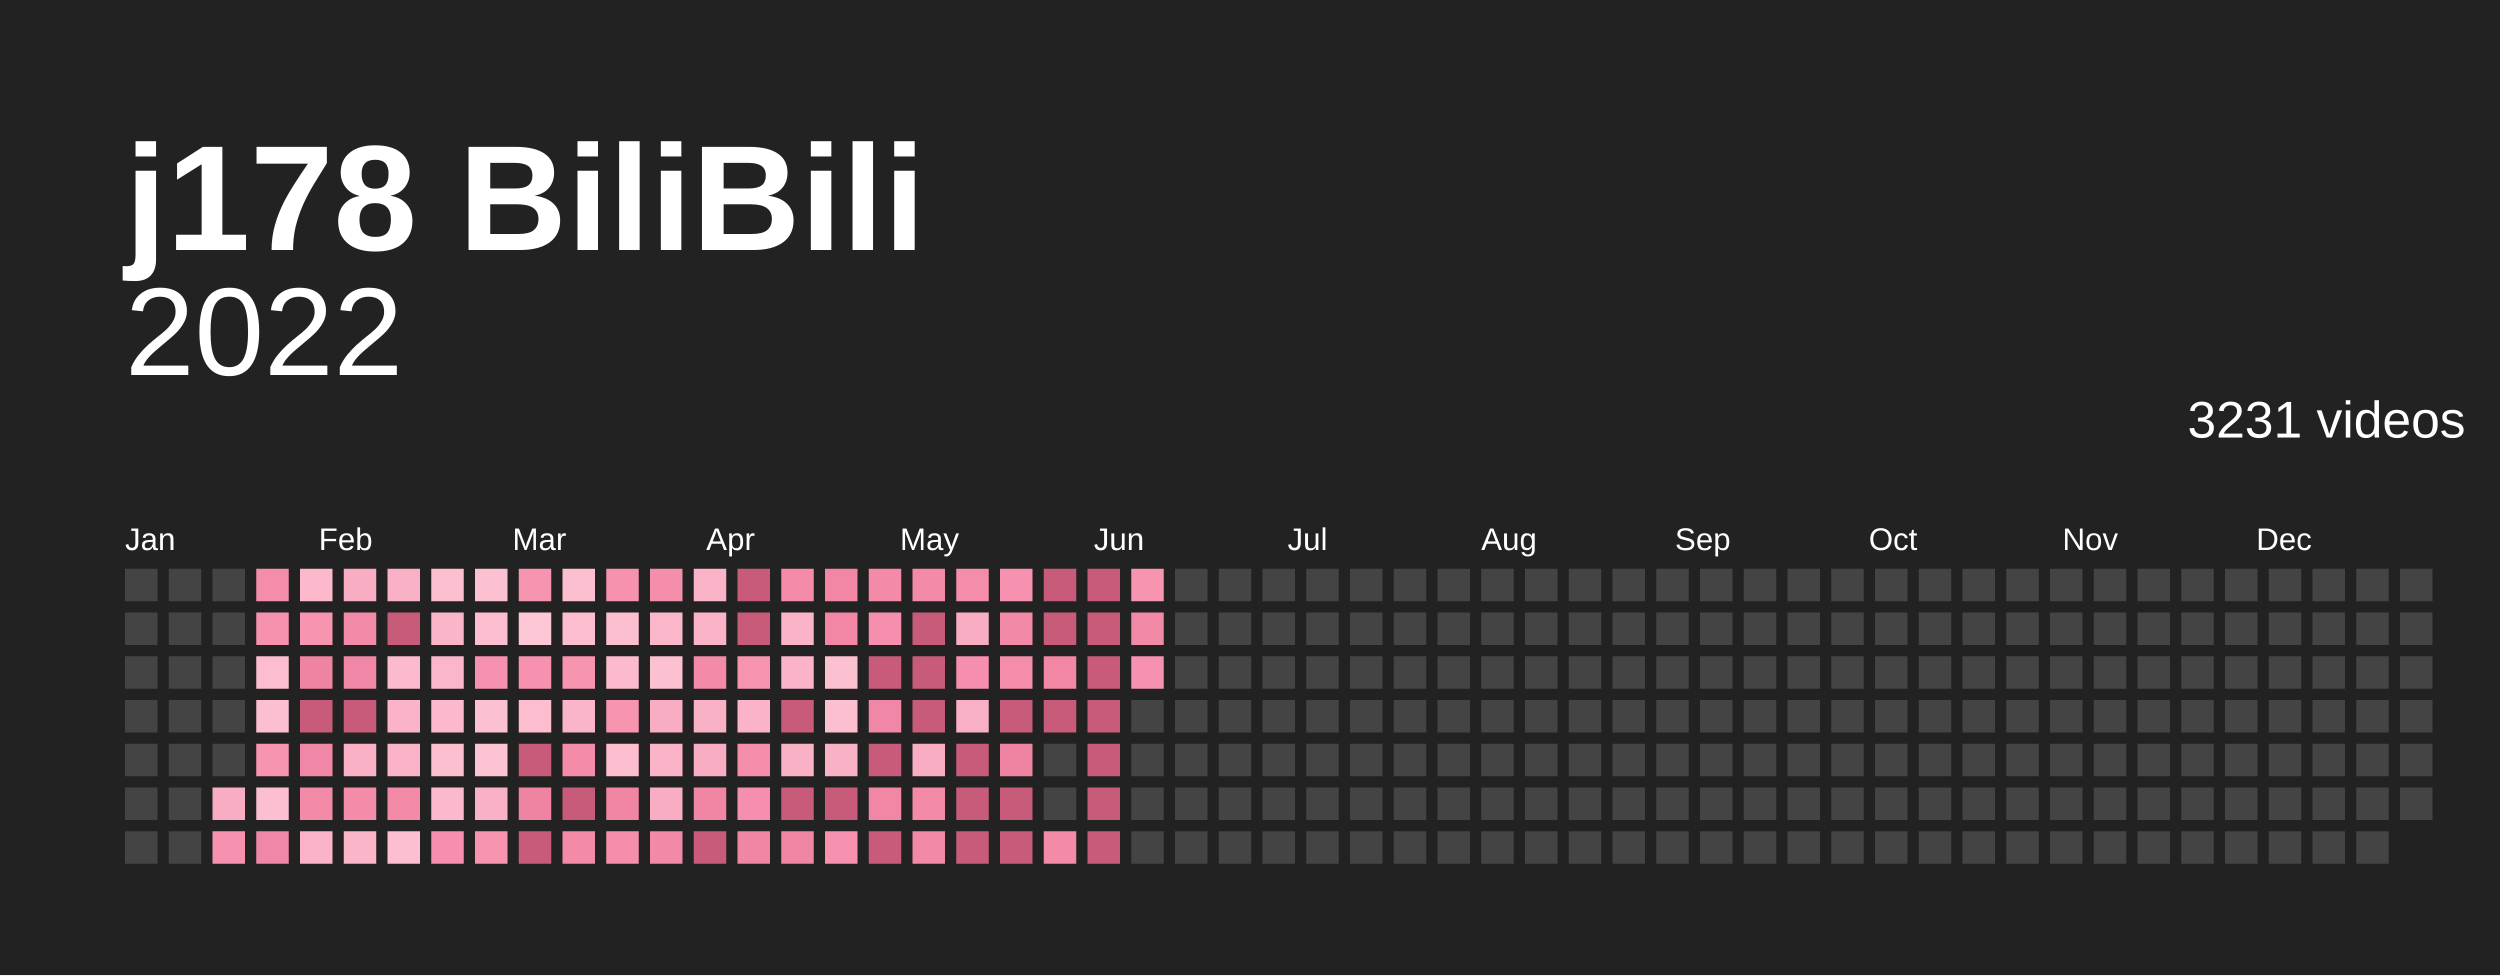
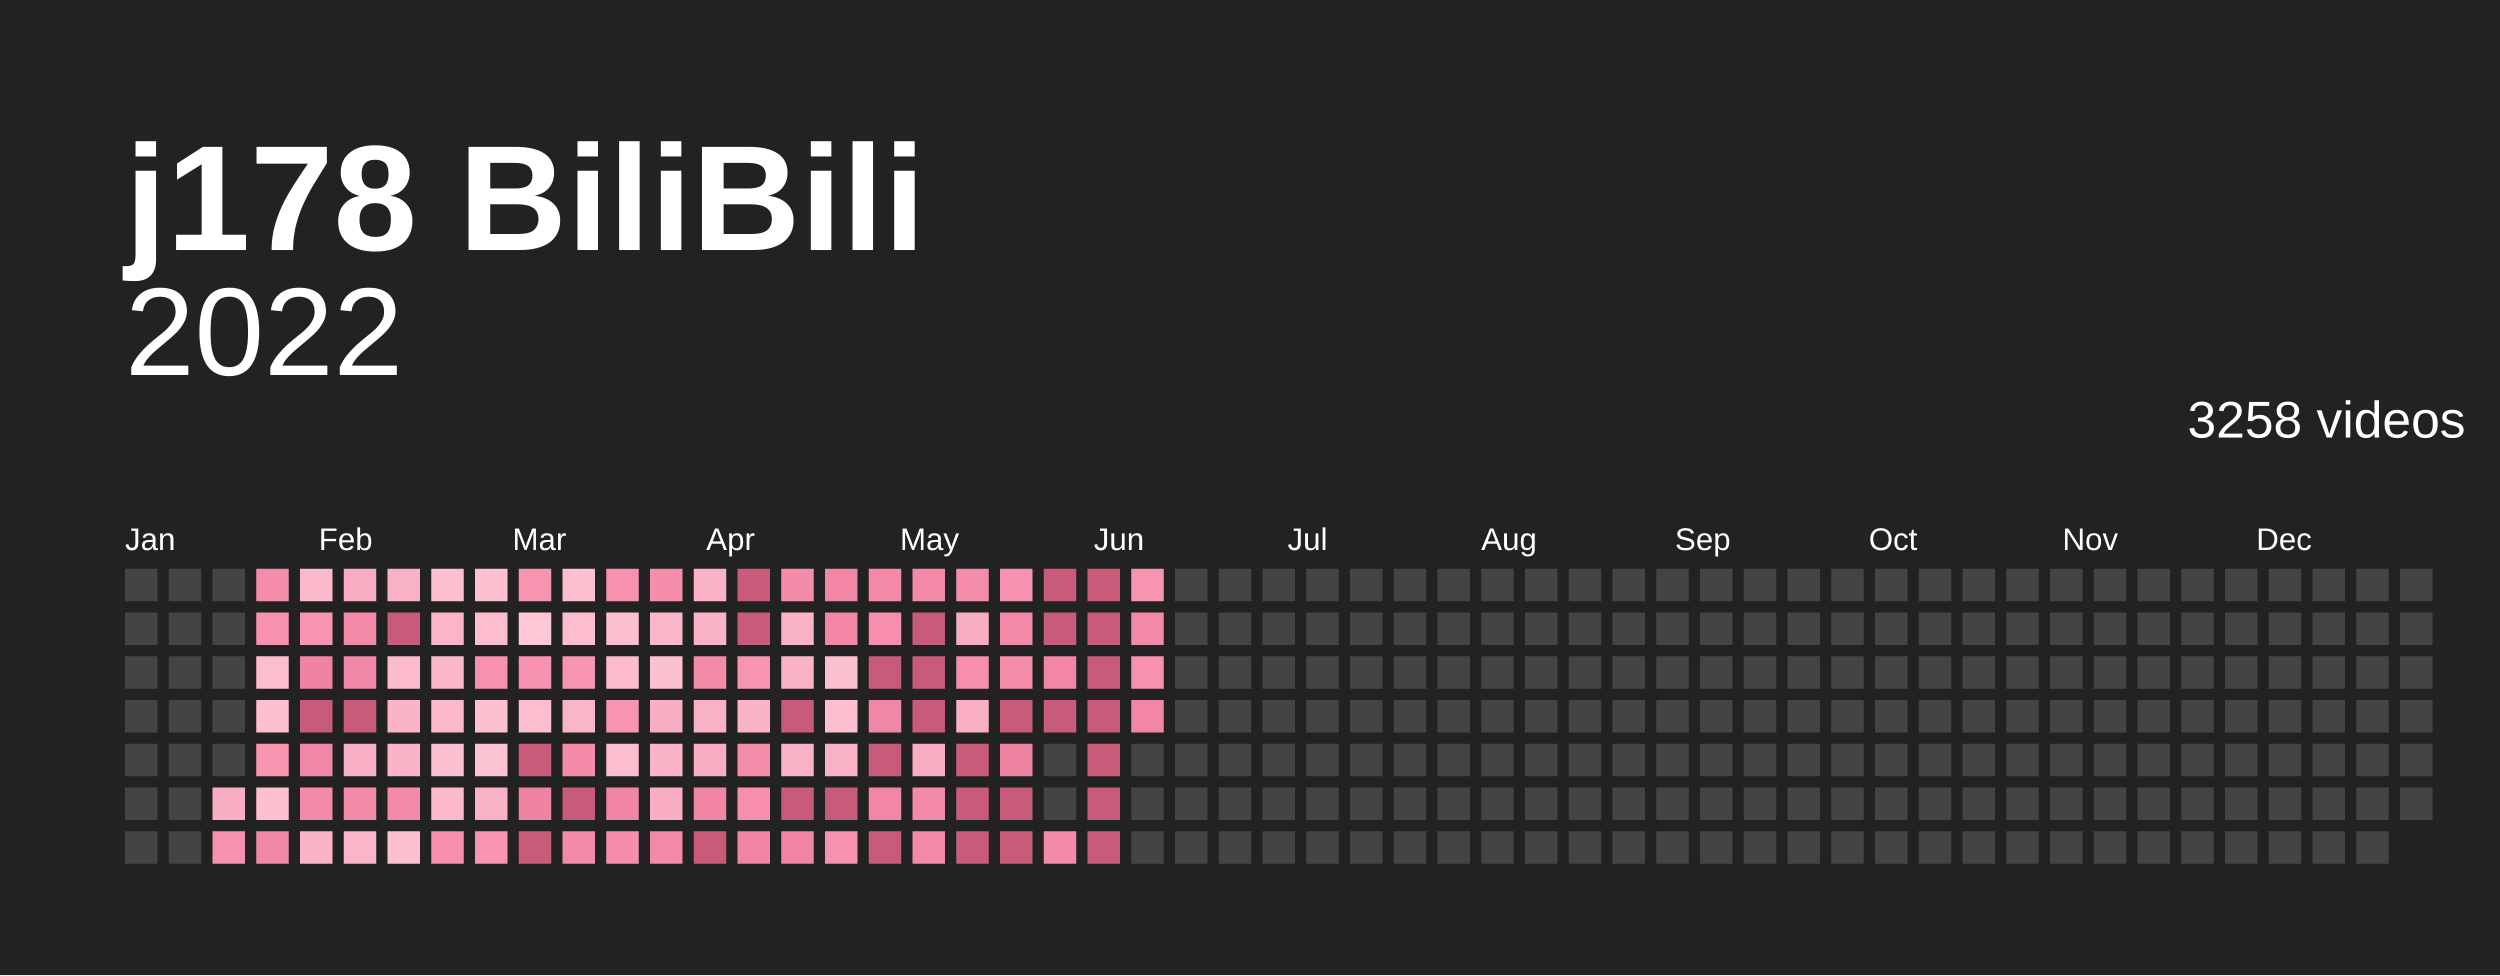
<svg xmlns="http://www.w3.org/2000/svg" baseProfile="full" height="78mm" version="1.1" viewBox="0,0,200,78" width="200mm">
  <defs />
  <rect fill="#222222" height="78" width="200" x="0" y="0" />
  <text fill="#ffffff" style="font-size:12px; font-family:Arial; font-weight:bold;" x="10" y="20">j178 BiliBili</text>
  <text alignment-baseline="hanging" fill="#ffffff" style="font-size:10.0px; font-family:Arial;" x="10" y="30">2022</text>
-   <text alignment-baseline="hanging" fill="#ffffff" style="font-size:4.125px; font-family:Arial;" x="175" y="35">3231 videos</text>
+   <text alignment-baseline="hanging" fill="#ffffff" style="font-size:4.125px; font-family:Arial;" x="175" y="35">3258 videos</text>
  <text fill="#ffffff" style="font-size:2.5px; font-family:Arial" x="10.0" y="44">Jan</text>
  <text fill="#ffffff" style="font-size:2.5px; font-family:Arial" x="25.5" y="44">Feb</text>
  <text fill="#ffffff" style="font-size:2.5px; font-family:Arial" x="41.0" y="44">Mar</text>
  <text fill="#ffffff" style="font-size:2.5px; font-family:Arial" x="56.5" y="44">Apr</text>
  <text fill="#ffffff" style="font-size:2.5px; font-family:Arial" x="72.0" y="44">May</text>
  <text fill="#ffffff" style="font-size:2.5px; font-family:Arial" x="87.5" y="44">Jun</text>
  <text fill="#ffffff" style="font-size:2.5px; font-family:Arial" x="103.0" y="44">Jul</text>
  <text fill="#ffffff" style="font-size:2.5px; font-family:Arial" x="118.5" y="44">Aug</text>
  <text fill="#ffffff" style="font-size:2.5px; font-family:Arial" x="134.0" y="44">Sep</text>
  <text fill="#ffffff" style="font-size:2.5px; font-family:Arial" x="149.5" y="44">Oct</text>
  <text fill="#ffffff" style="font-size:2.5px; font-family:Arial" x="165.0" y="44">Nov</text>
  <text fill="#ffffff" style="font-size:2.5px; font-family:Arial" x="180.5" y="44">Dec</text>
  <rect fill="#444444" height="2.6" width="2.6" x="10.0" y="45.5" />
  <rect fill="#444444" height="2.6" width="2.6" x="10.0" y="49.0" />
  <rect fill="#444444" height="2.6" width="2.6" x="10.0" y="52.5" />
  <rect fill="#444444" height="2.6" width="2.6" x="10.0" y="56.0" />
  <rect fill="#444444" height="2.6" width="2.6" x="10.0" y="59.5" />
  <rect fill="#444444" height="2.6" width="2.6" x="10.0" y="63.0" />
  <rect fill="#444444" height="2.6" width="2.6" x="10.0" y="66.5" />
  <rect fill="#444444" height="2.6" width="2.6" x="13.5" y="45.5" />
  <rect fill="#444444" height="2.6" width="2.6" x="13.5" y="49.0" />
  <rect fill="#444444" height="2.6" width="2.6" x="13.5" y="52.5" />
  <rect fill="#444444" height="2.6" width="2.6" x="13.5" y="56.0" />
  <rect fill="#444444" height="2.6" width="2.6" x="13.5" y="59.5" />
  <rect fill="#444444" height="2.6" width="2.6" x="13.5" y="63.0" />
  <rect fill="#444444" height="2.6" width="2.6" x="13.5" y="66.5" />
  <rect fill="#444444" height="2.6" width="2.6" x="17.0" y="45.5" />
  <rect fill="#444444" height="2.6" width="2.6" x="17.0" y="49.0" />
  <rect fill="#444444" height="2.6" width="2.6" x="17.0" y="52.5" />
  <rect fill="#444444" height="2.6" width="2.6" x="17.0" y="56.0" />
  <rect fill="#444444" height="2.6" width="2.6" x="17.0" y="59.5" />
  <rect fill="#f8adc2" height="2.6" width="2.6" x="17.0" y="63.0" />
  <rect fill="#f692af" height="2.6" width="2.6" x="17.0" y="66.5" />
  <rect fill="#f48daa" height="2.6" width="2.6" x="20.5" y="45.5" />
  <rect fill="#f691ae" height="2.6" width="2.6" x="20.5" y="49.0" />
  <rect fill="#fcbdce" height="2.6" width="2.6" x="20.5" y="52.5" />
  <rect fill="#fcbfd0" height="2.6" width="2.6" x="20.5" y="56.0" />
  <rect fill="#f794b0" height="2.6" width="2.6" x="20.5" y="59.5" />
  <rect fill="#fcbfd0" height="2.6" width="2.6" x="20.5" y="63.0" />
  <rect fill="#f187a6" height="2.6" width="2.6" x="20.5" y="66.5" />
  <rect fill="#fbb9cb" height="2.6" width="2.6" x="24.0" y="45.5" />
  <rect fill="#f794b0" height="2.6" width="2.6" x="24.0" y="49.0" />
  <rect fill="#ef84a2" height="2.6" width="2.6" x="24.0" y="52.5" />
  <rect fill="#c95b7a" height="2.6" width="2.6" x="24.0" y="56.0" />
  <rect fill="#f187a6" height="2.6" width="2.6" x="24.0" y="59.5" />
  <rect fill="#f38aa8" height="2.6" width="2.6" x="24.0" y="63.0" />
  <rect fill="#fab3c7" height="2.6" width="2.6" x="24.0" y="66.5" />
  <rect fill="#f8adc2" height="2.6" width="2.6" x="27.5" y="45.5" />
  <rect fill="#f38aa8" height="2.6" width="2.6" x="27.5" y="49.0" />
  <rect fill="#f187a6" height="2.6" width="2.6" x="27.5" y="52.5" />
  <rect fill="#c95b7a" height="2.6" width="2.6" x="27.5" y="56.0" />
  <rect fill="#f9afc4" height="2.6" width="2.6" x="27.5" y="59.5" />
  <rect fill="#f38ba9" height="2.6" width="2.6" x="27.5" y="63.0" />
  <rect fill="#fab5c8" height="2.6" width="2.6" x="27.5" y="66.5" />
  <rect fill="#f9b1c5" height="2.6" width="2.6" x="31.0" y="45.5" />
  <rect fill="#c95b7a" height="2.6" width="2.6" x="31.0" y="49.0" />
  <rect fill="#fbbbcd" height="2.6" width="2.6" x="31.0" y="52.5" />
  <rect fill="#fab3c7" height="2.6" width="2.6" x="31.0" y="56.0" />
  <rect fill="#fab3c7" height="2.6" width="2.6" x="31.0" y="59.5" />
  <rect fill="#f38aa8" height="2.6" width="2.6" x="31.0" y="63.0" />
  <rect fill="#fcbfd0" height="2.6" width="2.6" x="31.0" y="66.5" />
  <rect fill="#fcbfd0" height="2.6" width="2.6" x="34.5" y="45.5" />
  <rect fill="#fab5c8" height="2.6" width="2.6" x="34.5" y="49.0" />
  <rect fill="#fab7ca" height="2.6" width="2.6" x="34.5" y="52.5" />
  <rect fill="#fbb9cb" height="2.6" width="2.6" x="34.5" y="56.0" />
  <rect fill="#fcbfd0" height="2.6" width="2.6" x="34.5" y="59.5" />
  <rect fill="#fbb9cb" height="2.6" width="2.6" x="34.5" y="63.0" />
  <rect fill="#f58fad" height="2.6" width="2.6" x="34.5" y="66.5" />
  <rect fill="#fcc1d1" height="2.6" width="2.6" x="38.0" y="45.5" />
  <rect fill="#fcbdce" height="2.6" width="2.6" x="38.0" y="49.0" />
  <rect fill="#f692af" height="2.6" width="2.6" x="38.0" y="52.5" />
  <rect fill="#fcc1d1" height="2.6" width="2.6" x="38.0" y="56.0" />
  <rect fill="#fcc3d3" height="2.6" width="2.6" x="38.0" y="59.5" />
  <rect fill="#f9b1c5" height="2.6" width="2.6" x="38.0" y="63.0" />
  <rect fill="#f794b0" height="2.6" width="2.6" x="38.0" y="66.5" />
  <rect fill="#f795b1" height="2.6" width="2.6" x="41.5" y="45.5" />
  <rect fill="#fdc7d6" height="2.6" width="2.6" x="41.5" y="49.0" />
  <rect fill="#f692af" height="2.6" width="2.6" x="41.5" y="52.5" />
  <rect fill="#fcbdce" height="2.6" width="2.6" x="41.5" y="56.0" />
  <rect fill="#c95b7a" height="2.6" width="2.6" x="41.5" y="59.5" />
  <rect fill="#ef84a2" height="2.6" width="2.6" x="41.5" y="63.0" />
  <rect fill="#c95b7a" height="2.6" width="2.6" x="41.5" y="66.5" />
  <rect fill="#fcbfd0" height="2.6" width="2.6" x="45.0" y="45.5" />
  <rect fill="#fcbdce" height="2.6" width="2.6" x="45.0" y="49.0" />
  <rect fill="#f794b0" height="2.6" width="2.6" x="45.0" y="52.5" />
  <rect fill="#fab5c8" height="2.6" width="2.6" x="45.0" y="56.0" />
  <rect fill="#f38ba9" height="2.6" width="2.6" x="45.0" y="59.5" />
  <rect fill="#c95b7a" height="2.6" width="2.6" x="45.0" y="63.0" />
  <rect fill="#f38aa8" height="2.6" width="2.6" x="45.0" y="66.5" />
  <rect fill="#f691ae" height="2.6" width="2.6" x="48.5" y="45.5" />
  <rect fill="#fcbfd0" height="2.6" width="2.6" x="48.5" y="49.0" />
  <rect fill="#fbbbcd" height="2.6" width="2.6" x="48.5" y="52.5" />
  <rect fill="#f795b1" height="2.6" width="2.6" x="48.5" y="56.0" />
  <rect fill="#fcbdce" height="2.6" width="2.6" x="48.5" y="59.5" />
  <rect fill="#f085a4" height="2.6" width="2.6" x="48.5" y="63.0" />
  <rect fill="#f48eab" height="2.6" width="2.6" x="48.5" y="66.5" />
  <rect fill="#f48eab" height="2.6" width="2.6" x="52.0" y="45.5" />
  <rect fill="#fab7ca" height="2.6" width="2.6" x="52.0" y="49.0" />
  <rect fill="#fcc1d1" height="2.6" width="2.6" x="52.0" y="52.5" />
  <rect fill="#f8adc2" height="2.6" width="2.6" x="52.0" y="56.0" />
  <rect fill="#fab3c7" height="2.6" width="2.6" x="52.0" y="59.5" />
  <rect fill="#f8adc2" height="2.6" width="2.6" x="52.0" y="63.0" />
  <rect fill="#f289a7" height="2.6" width="2.6" x="52.0" y="66.5" />
  <rect fill="#fab3c7" height="2.6" width="2.6" x="55.5" y="45.5" />
  <rect fill="#fab3c7" height="2.6" width="2.6" x="55.5" y="49.0" />
  <rect fill="#f38aa8" height="2.6" width="2.6" x="55.5" y="52.5" />
  <rect fill="#f9b1c5" height="2.6" width="2.6" x="55.5" y="56.0" />
  <rect fill="#f8adc2" height="2.6" width="2.6" x="55.5" y="59.5" />
  <rect fill="#f085a4" height="2.6" width="2.6" x="55.5" y="63.0" />
  <rect fill="#c95b7a" height="2.6" width="2.6" x="55.5" y="66.5" />
  <rect fill="#c95b7a" height="2.6" width="2.6" x="59.0" y="45.5" />
  <rect fill="#c95b7a" height="2.6" width="2.6" x="59.0" y="49.0" />
  <rect fill="#f795b1" height="2.6" width="2.6" x="59.0" y="52.5" />
  <rect fill="#fab3c7" height="2.6" width="2.6" x="59.0" y="56.0" />
  <rect fill="#f48daa" height="2.6" width="2.6" x="59.0" y="59.5" />
  <rect fill="#f58fad" height="2.6" width="2.6" x="59.0" y="63.0" />
  <rect fill="#f085a4" height="2.6" width="2.6" x="59.0" y="66.5" />
  <rect fill="#f38ba9" height="2.6" width="2.6" x="62.5" y="45.5" />
  <rect fill="#fab3c7" height="2.6" width="2.6" x="62.5" y="49.0" />
  <rect fill="#fab3c7" height="2.6" width="2.6" x="62.5" y="52.5" />
  <rect fill="#c95b7a" height="2.6" width="2.6" x="62.5" y="56.0" />
  <rect fill="#f9b1c5" height="2.6" width="2.6" x="62.5" y="59.5" />
  <rect fill="#c95b7a" height="2.6" width="2.6" x="62.5" y="63.0" />
  <rect fill="#f085a4" height="2.6" width="2.6" x="62.5" y="66.5" />
  <rect fill="#f186a5" height="2.6" width="2.6" x="66.0" y="45.5" />
  <rect fill="#f186a5" height="2.6" width="2.6" x="66.0" y="49.0" />
  <rect fill="#fcc1d1" height="2.6" width="2.6" x="66.0" y="52.5" />
  <rect fill="#fcbfd0" height="2.6" width="2.6" x="66.0" y="56.0" />
  <rect fill="#f9b1c5" height="2.6" width="2.6" x="66.0" y="59.5" />
  <rect fill="#c95b7a" height="2.6" width="2.6" x="66.0" y="63.0" />
  <rect fill="#f692af" height="2.6" width="2.6" x="66.0" y="66.5" />
  <rect fill="#f38aa8" height="2.6" width="2.6" x="69.5" y="45.5" />
  <rect fill="#f58fad" height="2.6" width="2.6" x="69.5" y="49.0" />
  <rect fill="#c95b7a" height="2.6" width="2.6" x="69.5" y="52.5" />
  <rect fill="#f187a6" height="2.6" width="2.6" x="69.5" y="56.0" />
  <rect fill="#c95b7a" height="2.6" width="2.6" x="69.5" y="59.5" />
  <rect fill="#f186a5" height="2.6" width="2.6" x="69.5" y="63.0" />
  <rect fill="#c95b7a" height="2.6" width="2.6" x="69.5" y="66.5" />
  <rect fill="#f38aa8" height="2.6" width="2.6" x="73.0" y="45.5" />
  <rect fill="#c95b7a" height="2.6" width="2.6" x="73.0" y="49.0" />
  <rect fill="#c95b7a" height="2.6" width="2.6" x="73.0" y="52.5" />
  <rect fill="#c95b7a" height="2.6" width="2.6" x="73.0" y="56.0" />
  <rect fill="#f8adc2" height="2.6" width="2.6" x="73.0" y="59.5" />
  <rect fill="#f38aa8" height="2.6" width="2.6" x="73.0" y="63.0" />
  <rect fill="#f289a7" height="2.6" width="2.6" x="73.0" y="66.5" />
  <rect fill="#f48daa" height="2.6" width="2.6" x="76.5" y="45.5" />
  <rect fill="#f8adc2" height="2.6" width="2.6" x="76.5" y="49.0" />
  <rect fill="#f58fad" height="2.6" width="2.6" x="76.5" y="52.5" />
  <rect fill="#f9afc4" height="2.6" width="2.6" x="76.5" y="56.0" />
  <rect fill="#c95b7a" height="2.6" width="2.6" x="76.5" y="59.5" />
  <rect fill="#c95b7a" height="2.6" width="2.6" x="76.5" y="63.0" />
  <rect fill="#c95b7a" height="2.6" width="2.6" x="76.5" y="66.5" />
  <rect fill="#f692af" height="2.6" width="2.6" x="80.0" y="45.5" />
  <rect fill="#f289a7" height="2.6" width="2.6" x="80.0" y="49.0" />
  <rect fill="#f48daa" height="2.6" width="2.6" x="80.0" y="52.5" />
  <rect fill="#c95b7a" height="2.6" width="2.6" x="80.0" y="56.0" />
  <rect fill="#ef84a2" height="2.6" width="2.6" x="80.0" y="59.5" />
  <rect fill="#c95b7a" height="2.6" width="2.6" x="80.0" y="63.0" />
  <rect fill="#c95b7a" height="2.6" width="2.6" x="80.0" y="66.5" />
  <rect fill="#c95b7a" height="2.6" width="2.6" x="83.5" y="45.5" />
  <rect fill="#c95b7a" height="2.6" width="2.6" x="83.5" y="49.0" />
  <rect fill="#f186a5" height="2.6" width="2.6" x="83.5" y="52.5" />
  <rect fill="#c95b7a" height="2.6" width="2.6" x="83.5" y="56.0" />
  <rect fill="#444444" height="2.6" width="2.6" x="83.5" y="59.5" />
  <rect fill="#444444" height="2.6" width="2.6" x="83.5" y="63.0" />
  <rect fill="#f38aa8" height="2.6" width="2.6" x="83.5" y="66.5" />
  <rect fill="#c95b7a" height="2.6" width="2.6" x="87.0" y="45.5" />
  <rect fill="#c95b7a" height="2.6" width="2.6" x="87.0" y="49.0" />
  <rect fill="#c95b7a" height="2.6" width="2.6" x="87.0" y="52.5" />
  <rect fill="#c95b7a" height="2.6" width="2.6" x="87.0" y="56.0" />
  <rect fill="#c95b7a" height="2.6" width="2.6" x="87.0" y="59.5" />
  <rect fill="#c95b7a" height="2.6" width="2.6" x="87.0" y="63.0" />
  <rect fill="#c95b7a" height="2.6" width="2.6" x="87.0" y="66.5" />
  <rect fill="#f795b1" height="2.6" width="2.6" x="90.5" y="45.5" />
  <rect fill="#f289a7" height="2.6" width="2.6" x="90.5" y="49.0" />
  <rect fill="#f692af" height="2.6" width="2.6" x="90.5" y="52.5" />
-   <rect fill="#444444" height="2.6" width="2.6" x="90.5" y="56.0" />
+   <rect fill="#f186a5" height="2.6" width="2.6" x="90.5" y="56.0" />
  <rect fill="#444444" height="2.6" width="2.6" x="90.5" y="59.5" />
  <rect fill="#444444" height="2.6" width="2.6" x="90.5" y="63.0" />
  <rect fill="#444444" height="2.6" width="2.6" x="90.5" y="66.5" />
  <rect fill="#444444" height="2.6" width="2.6" x="94.0" y="45.5" />
  <rect fill="#444444" height="2.6" width="2.6" x="94.0" y="49.0" />
  <rect fill="#444444" height="2.6" width="2.6" x="94.0" y="52.5" />
  <rect fill="#444444" height="2.6" width="2.6" x="94.0" y="56.0" />
  <rect fill="#444444" height="2.6" width="2.6" x="94.0" y="59.5" />
  <rect fill="#444444" height="2.6" width="2.6" x="94.0" y="63.0" />
  <rect fill="#444444" height="2.6" width="2.6" x="94.0" y="66.5" />
  <rect fill="#444444" height="2.6" width="2.6" x="97.5" y="45.5" />
  <rect fill="#444444" height="2.6" width="2.6" x="97.5" y="49.0" />
  <rect fill="#444444" height="2.6" width="2.6" x="97.5" y="52.5" />
  <rect fill="#444444" height="2.6" width="2.6" x="97.5" y="56.0" />
  <rect fill="#444444" height="2.6" width="2.6" x="97.5" y="59.5" />
  <rect fill="#444444" height="2.6" width="2.6" x="97.5" y="63.0" />
  <rect fill="#444444" height="2.6" width="2.6" x="97.5" y="66.5" />
  <rect fill="#444444" height="2.6" width="2.6" x="101.0" y="45.5" />
  <rect fill="#444444" height="2.6" width="2.6" x="101.0" y="49.0" />
  <rect fill="#444444" height="2.6" width="2.6" x="101.0" y="52.5" />
  <rect fill="#444444" height="2.6" width="2.6" x="101.0" y="56.0" />
  <rect fill="#444444" height="2.6" width="2.6" x="101.0" y="59.5" />
  <rect fill="#444444" height="2.6" width="2.6" x="101.0" y="63.0" />
  <rect fill="#444444" height="2.6" width="2.6" x="101.0" y="66.5" />
  <rect fill="#444444" height="2.6" width="2.6" x="104.5" y="45.5" />
  <rect fill="#444444" height="2.6" width="2.6" x="104.5" y="49.0" />
  <rect fill="#444444" height="2.6" width="2.6" x="104.5" y="52.5" />
  <rect fill="#444444" height="2.6" width="2.6" x="104.5" y="56.0" />
  <rect fill="#444444" height="2.6" width="2.6" x="104.5" y="59.5" />
  <rect fill="#444444" height="2.6" width="2.6" x="104.5" y="63.0" />
  <rect fill="#444444" height="2.6" width="2.6" x="104.5" y="66.5" />
  <rect fill="#444444" height="2.6" width="2.6" x="108.0" y="45.5" />
  <rect fill="#444444" height="2.6" width="2.6" x="108.0" y="49.0" />
  <rect fill="#444444" height="2.6" width="2.6" x="108.0" y="52.5" />
  <rect fill="#444444" height="2.6" width="2.6" x="108.0" y="56.0" />
  <rect fill="#444444" height="2.6" width="2.6" x="108.0" y="59.5" />
  <rect fill="#444444" height="2.6" width="2.6" x="108.0" y="63.0" />
  <rect fill="#444444" height="2.6" width="2.6" x="108.0" y="66.5" />
  <rect fill="#444444" height="2.6" width="2.6" x="111.5" y="45.5" />
  <rect fill="#444444" height="2.6" width="2.6" x="111.5" y="49.0" />
  <rect fill="#444444" height="2.6" width="2.6" x="111.5" y="52.5" />
  <rect fill="#444444" height="2.6" width="2.6" x="111.5" y="56.0" />
  <rect fill="#444444" height="2.6" width="2.6" x="111.5" y="59.5" />
  <rect fill="#444444" height="2.6" width="2.6" x="111.5" y="63.0" />
  <rect fill="#444444" height="2.6" width="2.6" x="111.5" y="66.5" />
  <rect fill="#444444" height="2.6" width="2.6" x="115.0" y="45.5" />
  <rect fill="#444444" height="2.6" width="2.6" x="115.0" y="49.0" />
  <rect fill="#444444" height="2.6" width="2.6" x="115.0" y="52.5" />
  <rect fill="#444444" height="2.6" width="2.6" x="115.0" y="56.0" />
  <rect fill="#444444" height="2.6" width="2.6" x="115.0" y="59.5" />
  <rect fill="#444444" height="2.6" width="2.6" x="115.0" y="63.0" />
  <rect fill="#444444" height="2.6" width="2.6" x="115.0" y="66.5" />
  <rect fill="#444444" height="2.6" width="2.6" x="118.5" y="45.5" />
  <rect fill="#444444" height="2.6" width="2.6" x="118.5" y="49.0" />
  <rect fill="#444444" height="2.6" width="2.6" x="118.5" y="52.5" />
  <rect fill="#444444" height="2.6" width="2.6" x="118.5" y="56.0" />
  <rect fill="#444444" height="2.6" width="2.6" x="118.5" y="59.5" />
  <rect fill="#444444" height="2.6" width="2.6" x="118.5" y="63.0" />
  <rect fill="#444444" height="2.6" width="2.6" x="118.5" y="66.5" />
  <rect fill="#444444" height="2.6" width="2.6" x="122.0" y="45.5" />
  <rect fill="#444444" height="2.6" width="2.6" x="122.0" y="49.0" />
  <rect fill="#444444" height="2.6" width="2.6" x="122.0" y="52.5" />
  <rect fill="#444444" height="2.6" width="2.6" x="122.0" y="56.0" />
  <rect fill="#444444" height="2.6" width="2.6" x="122.0" y="59.5" />
  <rect fill="#444444" height="2.6" width="2.6" x="122.0" y="63.0" />
  <rect fill="#444444" height="2.6" width="2.6" x="122.0" y="66.5" />
  <rect fill="#444444" height="2.6" width="2.6" x="125.5" y="45.5" />
  <rect fill="#444444" height="2.6" width="2.6" x="125.5" y="49.0" />
  <rect fill="#444444" height="2.6" width="2.6" x="125.5" y="52.5" />
  <rect fill="#444444" height="2.6" width="2.6" x="125.5" y="56.0" />
  <rect fill="#444444" height="2.6" width="2.6" x="125.5" y="59.5" />
  <rect fill="#444444" height="2.6" width="2.6" x="125.5" y="63.0" />
  <rect fill="#444444" height="2.6" width="2.6" x="125.5" y="66.5" />
  <rect fill="#444444" height="2.6" width="2.6" x="129.0" y="45.5" />
  <rect fill="#444444" height="2.6" width="2.6" x="129.0" y="49.0" />
  <rect fill="#444444" height="2.6" width="2.6" x="129.0" y="52.5" />
  <rect fill="#444444" height="2.6" width="2.6" x="129.0" y="56.0" />
  <rect fill="#444444" height="2.6" width="2.6" x="129.0" y="59.5" />
  <rect fill="#444444" height="2.6" width="2.6" x="129.0" y="63.0" />
  <rect fill="#444444" height="2.6" width="2.6" x="129.0" y="66.5" />
  <rect fill="#444444" height="2.6" width="2.6" x="132.5" y="45.5" />
  <rect fill="#444444" height="2.6" width="2.6" x="132.5" y="49.0" />
  <rect fill="#444444" height="2.6" width="2.6" x="132.5" y="52.5" />
  <rect fill="#444444" height="2.6" width="2.6" x="132.5" y="56.0" />
  <rect fill="#444444" height="2.6" width="2.6" x="132.5" y="59.5" />
  <rect fill="#444444" height="2.6" width="2.6" x="132.5" y="63.0" />
  <rect fill="#444444" height="2.6" width="2.6" x="132.5" y="66.5" />
  <rect fill="#444444" height="2.6" width="2.6" x="136.0" y="45.5" />
  <rect fill="#444444" height="2.6" width="2.6" x="136.0" y="49.0" />
  <rect fill="#444444" height="2.6" width="2.6" x="136.0" y="52.5" />
  <rect fill="#444444" height="2.6" width="2.6" x="136.0" y="56.0" />
  <rect fill="#444444" height="2.6" width="2.6" x="136.0" y="59.5" />
  <rect fill="#444444" height="2.6" width="2.6" x="136.0" y="63.0" />
  <rect fill="#444444" height="2.6" width="2.6" x="136.0" y="66.5" />
  <rect fill="#444444" height="2.6" width="2.6" x="139.5" y="45.5" />
  <rect fill="#444444" height="2.6" width="2.6" x="139.5" y="49.0" />
  <rect fill="#444444" height="2.6" width="2.6" x="139.5" y="52.5" />
  <rect fill="#444444" height="2.6" width="2.6" x="139.5" y="56.0" />
  <rect fill="#444444" height="2.6" width="2.6" x="139.5" y="59.5" />
  <rect fill="#444444" height="2.6" width="2.6" x="139.5" y="63.0" />
  <rect fill="#444444" height="2.6" width="2.6" x="139.5" y="66.5" />
  <rect fill="#444444" height="2.6" width="2.6" x="143.0" y="45.5" />
  <rect fill="#444444" height="2.6" width="2.6" x="143.0" y="49.0" />
  <rect fill="#444444" height="2.6" width="2.6" x="143.0" y="52.5" />
  <rect fill="#444444" height="2.6" width="2.6" x="143.0" y="56.0" />
  <rect fill="#444444" height="2.6" width="2.6" x="143.0" y="59.5" />
  <rect fill="#444444" height="2.6" width="2.6" x="143.0" y="63.0" />
  <rect fill="#444444" height="2.6" width="2.6" x="143.0" y="66.5" />
  <rect fill="#444444" height="2.6" width="2.6" x="146.5" y="45.5" />
  <rect fill="#444444" height="2.6" width="2.6" x="146.5" y="49.0" />
  <rect fill="#444444" height="2.6" width="2.6" x="146.5" y="52.5" />
  <rect fill="#444444" height="2.6" width="2.6" x="146.5" y="56.0" />
  <rect fill="#444444" height="2.6" width="2.6" x="146.5" y="59.5" />
  <rect fill="#444444" height="2.6" width="2.6" x="146.5" y="63.0" />
  <rect fill="#444444" height="2.6" width="2.6" x="146.5" y="66.5" />
  <rect fill="#444444" height="2.6" width="2.6" x="150.0" y="45.5" />
  <rect fill="#444444" height="2.6" width="2.6" x="150.0" y="49.0" />
  <rect fill="#444444" height="2.6" width="2.6" x="150.0" y="52.5" />
  <rect fill="#444444" height="2.6" width="2.6" x="150.0" y="56.0" />
  <rect fill="#444444" height="2.6" width="2.6" x="150.0" y="59.5" />
  <rect fill="#444444" height="2.6" width="2.6" x="150.0" y="63.0" />
  <rect fill="#444444" height="2.6" width="2.6" x="150.0" y="66.5" />
  <rect fill="#444444" height="2.6" width="2.6" x="153.5" y="45.5" />
  <rect fill="#444444" height="2.6" width="2.6" x="153.5" y="49.0" />
  <rect fill="#444444" height="2.6" width="2.6" x="153.5" y="52.5" />
  <rect fill="#444444" height="2.6" width="2.6" x="153.5" y="56.0" />
  <rect fill="#444444" height="2.6" width="2.6" x="153.5" y="59.5" />
  <rect fill="#444444" height="2.6" width="2.6" x="153.5" y="63.0" />
  <rect fill="#444444" height="2.6" width="2.6" x="153.5" y="66.5" />
  <rect fill="#444444" height="2.6" width="2.6" x="157.0" y="45.5" />
  <rect fill="#444444" height="2.6" width="2.6" x="157.0" y="49.0" />
  <rect fill="#444444" height="2.6" width="2.6" x="157.0" y="52.5" />
  <rect fill="#444444" height="2.6" width="2.6" x="157.0" y="56.0" />
  <rect fill="#444444" height="2.6" width="2.6" x="157.0" y="59.5" />
  <rect fill="#444444" height="2.6" width="2.6" x="157.0" y="63.0" />
  <rect fill="#444444" height="2.6" width="2.6" x="157.0" y="66.5" />
  <rect fill="#444444" height="2.6" width="2.6" x="160.5" y="45.5" />
  <rect fill="#444444" height="2.6" width="2.6" x="160.5" y="49.0" />
  <rect fill="#444444" height="2.6" width="2.6" x="160.5" y="52.5" />
  <rect fill="#444444" height="2.6" width="2.6" x="160.5" y="56.0" />
  <rect fill="#444444" height="2.6" width="2.6" x="160.5" y="59.5" />
  <rect fill="#444444" height="2.6" width="2.6" x="160.5" y="63.0" />
  <rect fill="#444444" height="2.6" width="2.6" x="160.5" y="66.5" />
  <rect fill="#444444" height="2.6" width="2.6" x="164.0" y="45.5" />
  <rect fill="#444444" height="2.6" width="2.6" x="164.0" y="49.0" />
  <rect fill="#444444" height="2.6" width="2.6" x="164.0" y="52.5" />
  <rect fill="#444444" height="2.6" width="2.6" x="164.0" y="56.0" />
  <rect fill="#444444" height="2.6" width="2.6" x="164.0" y="59.5" />
  <rect fill="#444444" height="2.6" width="2.6" x="164.0" y="63.0" />
  <rect fill="#444444" height="2.6" width="2.6" x="164.0" y="66.5" />
  <rect fill="#444444" height="2.6" width="2.6" x="167.5" y="45.5" />
  <rect fill="#444444" height="2.6" width="2.6" x="167.5" y="49.0" />
  <rect fill="#444444" height="2.6" width="2.6" x="167.5" y="52.5" />
  <rect fill="#444444" height="2.6" width="2.6" x="167.5" y="56.0" />
  <rect fill="#444444" height="2.6" width="2.6" x="167.5" y="59.5" />
  <rect fill="#444444" height="2.6" width="2.6" x="167.5" y="63.0" />
  <rect fill="#444444" height="2.6" width="2.6" x="167.5" y="66.5" />
  <rect fill="#444444" height="2.6" width="2.6" x="171.0" y="45.5" />
  <rect fill="#444444" height="2.6" width="2.6" x="171.0" y="49.0" />
  <rect fill="#444444" height="2.6" width="2.6" x="171.0" y="52.5" />
  <rect fill="#444444" height="2.6" width="2.6" x="171.0" y="56.0" />
  <rect fill="#444444" height="2.6" width="2.6" x="171.0" y="59.5" />
  <rect fill="#444444" height="2.6" width="2.6" x="171.0" y="63.0" />
  <rect fill="#444444" height="2.6" width="2.6" x="171.0" y="66.5" />
  <rect fill="#444444" height="2.6" width="2.6" x="174.5" y="45.5" />
  <rect fill="#444444" height="2.6" width="2.6" x="174.5" y="49.0" />
  <rect fill="#444444" height="2.6" width="2.6" x="174.5" y="52.5" />
  <rect fill="#444444" height="2.6" width="2.6" x="174.5" y="56.0" />
  <rect fill="#444444" height="2.6" width="2.6" x="174.5" y="59.5" />
  <rect fill="#444444" height="2.6" width="2.6" x="174.5" y="63.0" />
  <rect fill="#444444" height="2.6" width="2.6" x="174.5" y="66.5" />
  <rect fill="#444444" height="2.6" width="2.6" x="178.0" y="45.5" />
  <rect fill="#444444" height="2.6" width="2.6" x="178.0" y="49.0" />
  <rect fill="#444444" height="2.6" width="2.6" x="178.0" y="52.5" />
  <rect fill="#444444" height="2.6" width="2.6" x="178.0" y="56.0" />
  <rect fill="#444444" height="2.6" width="2.6" x="178.0" y="59.5" />
  <rect fill="#444444" height="2.6" width="2.6" x="178.0" y="63.0" />
  <rect fill="#444444" height="2.6" width="2.6" x="178.0" y="66.5" />
  <rect fill="#444444" height="2.6" width="2.6" x="181.5" y="45.5" />
  <rect fill="#444444" height="2.6" width="2.6" x="181.5" y="49.0" />
  <rect fill="#444444" height="2.6" width="2.6" x="181.5" y="52.5" />
  <rect fill="#444444" height="2.6" width="2.6" x="181.5" y="56.0" />
  <rect fill="#444444" height="2.6" width="2.6" x="181.5" y="59.5" />
  <rect fill="#444444" height="2.6" width="2.6" x="181.5" y="63.0" />
  <rect fill="#444444" height="2.6" width="2.6" x="181.5" y="66.5" />
  <rect fill="#444444" height="2.6" width="2.6" x="185.0" y="45.5" />
  <rect fill="#444444" height="2.6" width="2.6" x="185.0" y="49.0" />
  <rect fill="#444444" height="2.6" width="2.6" x="185.0" y="52.5" />
  <rect fill="#444444" height="2.6" width="2.6" x="185.0" y="56.0" />
  <rect fill="#444444" height="2.6" width="2.6" x="185.0" y="59.5" />
  <rect fill="#444444" height="2.6" width="2.6" x="185.0" y="63.0" />
  <rect fill="#444444" height="2.6" width="2.6" x="185.0" y="66.5" />
  <rect fill="#444444" height="2.6" width="2.6" x="188.5" y="45.5" />
  <rect fill="#444444" height="2.6" width="2.6" x="188.5" y="49.0" />
  <rect fill="#444444" height="2.6" width="2.6" x="188.5" y="52.5" />
  <rect fill="#444444" height="2.6" width="2.6" x="188.5" y="56.0" />
  <rect fill="#444444" height="2.6" width="2.6" x="188.5" y="59.5" />
  <rect fill="#444444" height="2.6" width="2.6" x="188.5" y="63.0" />
  <rect fill="#444444" height="2.6" width="2.6" x="188.5" y="66.5" />
  <rect fill="#444444" height="2.6" width="2.6" x="192.0" y="45.5" />
  <rect fill="#444444" height="2.6" width="2.6" x="192.0" y="49.0" />
  <rect fill="#444444" height="2.6" width="2.6" x="192.0" y="52.5" />
  <rect fill="#444444" height="2.6" width="2.6" x="192.0" y="56.0" />
  <rect fill="#444444" height="2.6" width="2.6" x="192.0" y="59.5" />
  <rect fill="#444444" height="2.6" width="2.6" x="192.0" y="63.0" />
</svg>
